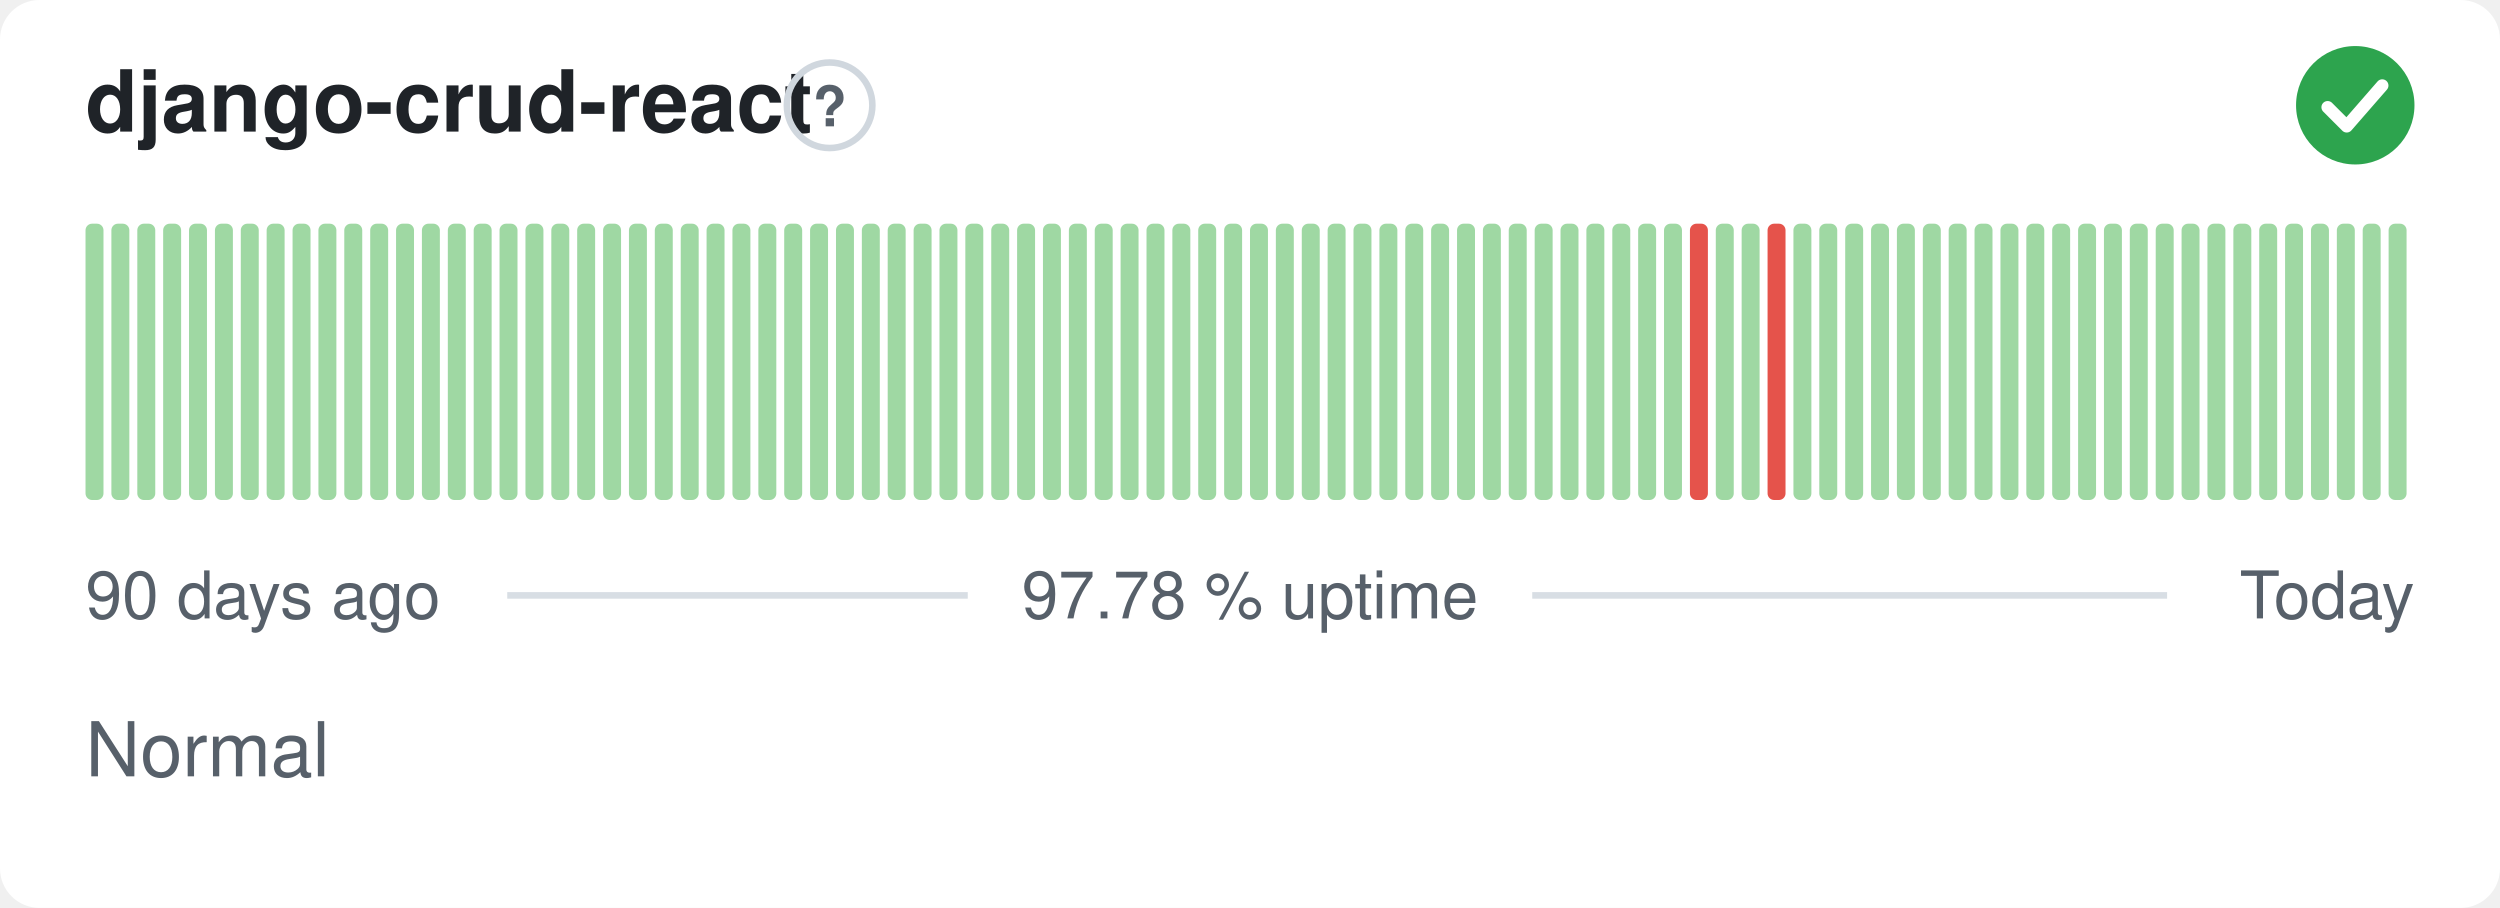
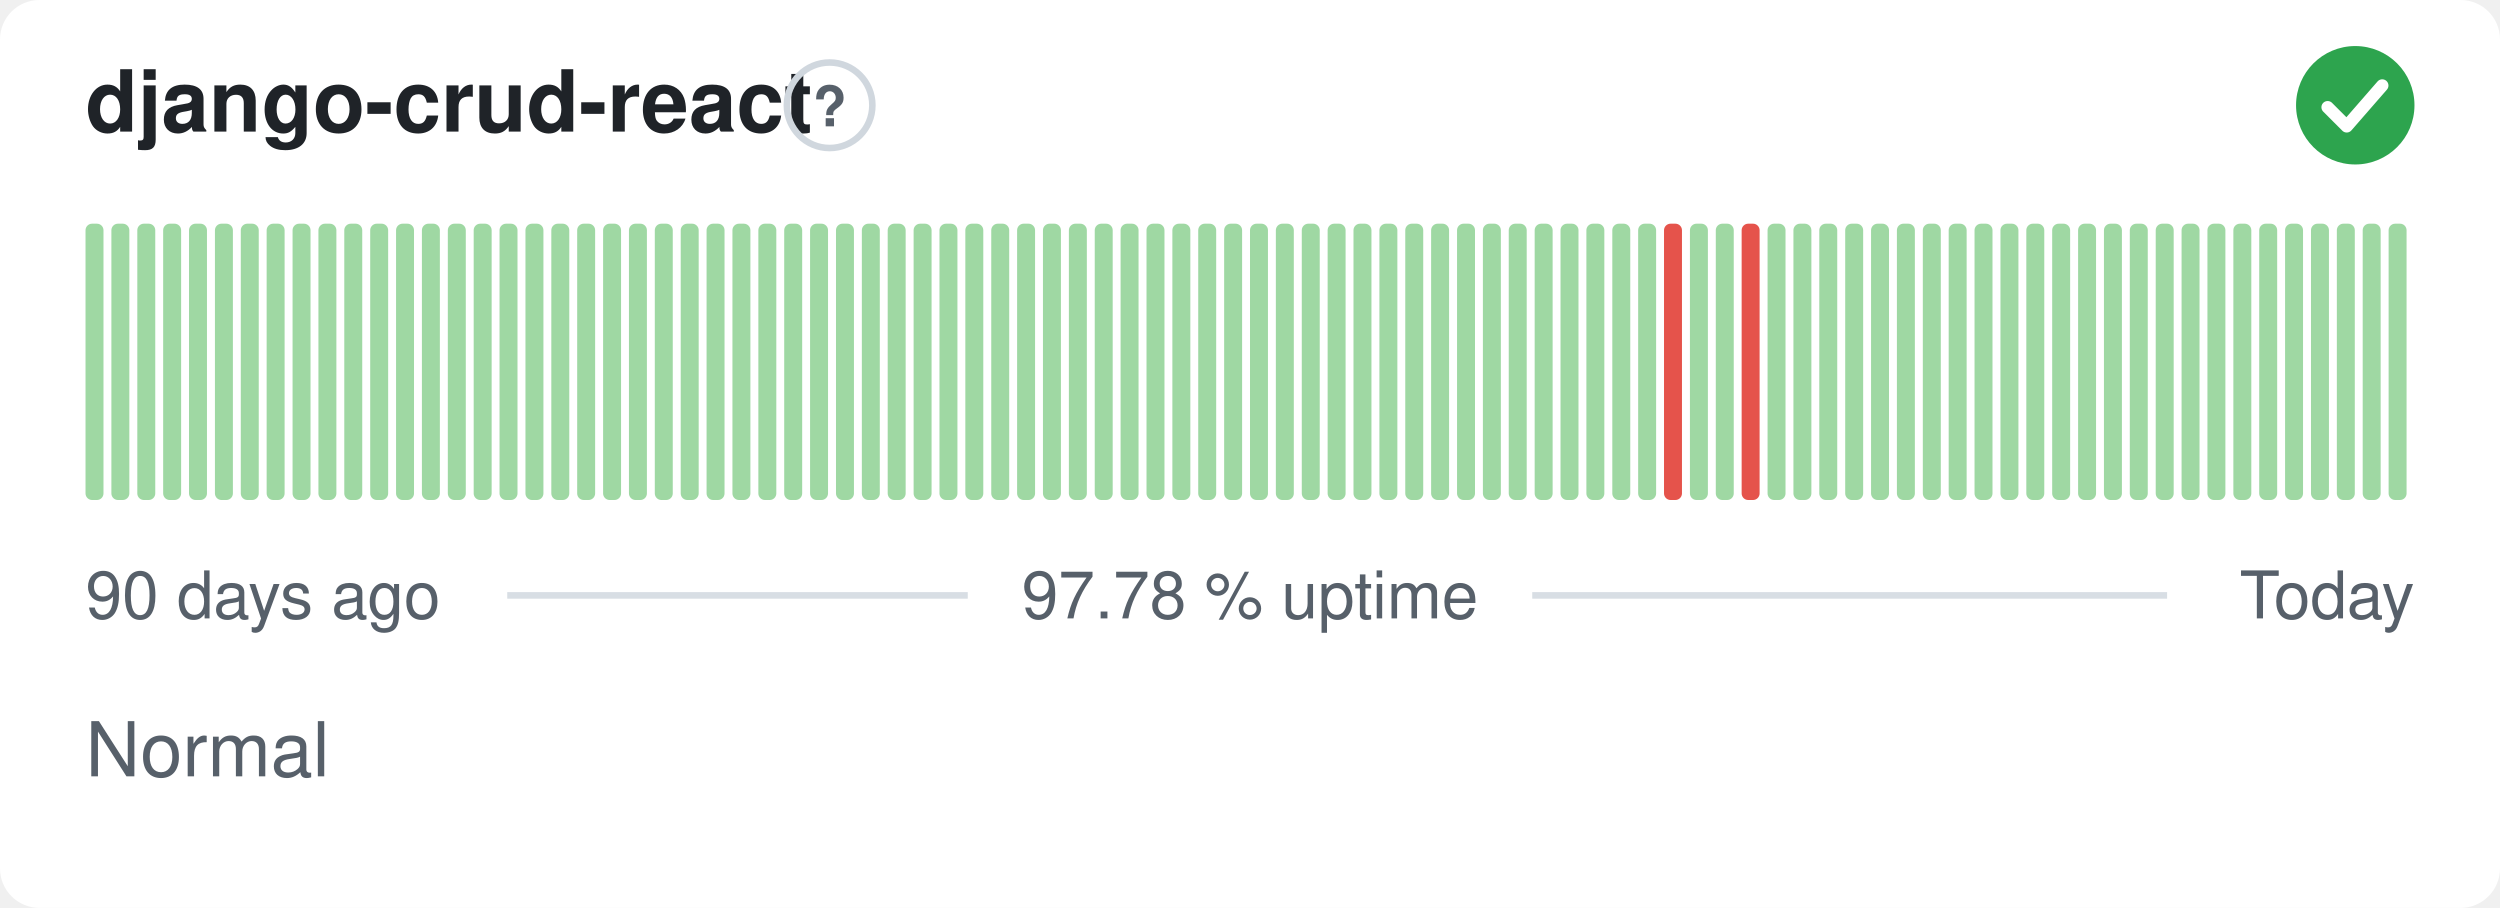
<svg xmlns="http://www.w3.org/2000/svg" width="380" height="138" viewBox="0 0 380 138" role="img" aria-label="django-crud-react: Normal, 97.78 % uptime over the last 90 days" font-family="-apple-system,BlinkMacSystemFont,'Segoe UI',Helvetica,Arial,sans-serif">
  <style>
    @media (prefers-color-scheme: dark) {
      .bg { fill: #0d1117 }
      .title { fill: #e6edf3 }
      .muted { fill: #8b949e }
      .hint { stroke: #30363d }
      .rule { stroke: #30363d }
      .nodata { fill: #21262d }
    }
  </style>
  <rect class="bg" width="380" height="138" rx="6" fill="#ffffff" />
  <text class="title" x="13" y="20" font-size="13" font-weight="600" fill="#1f2328">django-crud-react</text>
  <circle class="hint" cx="126.1" cy="16" r="6.5" fill="none" stroke="#d0d7de" stroke-width="1" />
  <text class="muted" x="126.1" y="19.2" text-anchor="middle" font-size="8.5" font-weight="700" fill="#57606a">?</text>
  <circle cx="358" cy="16" r="9" fill="#2da44e" />
  <path d="M353.80 16.30l2.90 2.90 5.40 -6.20" fill="none" stroke="#fff" stroke-width="1.89" stroke-linecap="round" stroke-linejoin="round" />
  <rect x="13.00" y="34.00" width="2.73" height="42.00" rx="1" fill="#9fd8a3" />
  <rect x="16.93" y="34.00" width="2.73" height="42.00" rx="1" fill="#9fd8a3" />
  <rect x="20.87" y="34.00" width="2.73" height="42.00" rx="1" fill="#9fd8a3" />
  <rect x="24.80" y="34.00" width="2.73" height="42.00" rx="1" fill="#9fd8a3" />
  <rect x="28.73" y="34.00" width="2.73" height="42.00" rx="1" fill="#9fd8a3" />
  <rect x="32.67" y="34.00" width="2.73" height="42.00" rx="1" fill="#9fd8a3" />
  <rect x="36.60" y="34.00" width="2.73" height="42.00" rx="1" fill="#9fd8a3" />
  <rect x="40.53" y="34.00" width="2.73" height="42.00" rx="1" fill="#9fd8a3" />
  <rect x="44.47" y="34.00" width="2.73" height="42.00" rx="1" fill="#9fd8a3" />
  <rect x="48.40" y="34.00" width="2.73" height="42.00" rx="1" fill="#9fd8a3" />
  <rect x="52.33" y="34.00" width="2.73" height="42.00" rx="1" fill="#9fd8a3" />
  <rect x="56.27" y="34.00" width="2.73" height="42.00" rx="1" fill="#9fd8a3" />
  <rect x="60.20" y="34.00" width="2.73" height="42.00" rx="1" fill="#9fd8a3" />
  <rect x="64.13" y="34.00" width="2.73" height="42.00" rx="1" fill="#9fd8a3" />
  <rect x="68.07" y="34.00" width="2.73" height="42.00" rx="1" fill="#9fd8a3" />
  <rect x="72.00" y="34.00" width="2.73" height="42.00" rx="1" fill="#9fd8a3" />
  <rect x="75.93" y="34.00" width="2.73" height="42.00" rx="1" fill="#9fd8a3" />
  <rect x="79.87" y="34.00" width="2.73" height="42.00" rx="1" fill="#9fd8a3" />
  <rect x="83.80" y="34.00" width="2.73" height="42.00" rx="1" fill="#9fd8a3" />
  <rect x="87.73" y="34.00" width="2.73" height="42.00" rx="1" fill="#9fd8a3" />
  <rect x="91.67" y="34.00" width="2.73" height="42.00" rx="1" fill="#9fd8a3" />
  <rect x="95.60" y="34.00" width="2.73" height="42.00" rx="1" fill="#9fd8a3" />
  <rect x="99.53" y="34.00" width="2.73" height="42.00" rx="1" fill="#9fd8a3" />
  <rect x="103.47" y="34.00" width="2.73" height="42.00" rx="1" fill="#9fd8a3" />
  <rect x="107.40" y="34.00" width="2.73" height="42.00" rx="1" fill="#9fd8a3" />
  <rect x="111.33" y="34.00" width="2.73" height="42.00" rx="1" fill="#9fd8a3" />
  <rect x="115.27" y="34.00" width="2.73" height="42.00" rx="1" fill="#9fd8a3" />
  <rect x="119.20" y="34.00" width="2.73" height="42.00" rx="1" fill="#9fd8a3" />
  <rect x="123.13" y="34.00" width="2.73" height="42.00" rx="1" fill="#9fd8a3" />
  <rect x="127.07" y="34.00" width="2.73" height="42.00" rx="1" fill="#9fd8a3" />
  <rect x="131.00" y="34.00" width="2.73" height="42.00" rx="1" fill="#9fd8a3" />
  <rect x="134.93" y="34.00" width="2.73" height="42.00" rx="1" fill="#9fd8a3" />
  <rect x="138.87" y="34.00" width="2.73" height="42.00" rx="1" fill="#9fd8a3" />
  <rect x="142.80" y="34.00" width="2.73" height="42.00" rx="1" fill="#9fd8a3" />
  <rect x="146.73" y="34.00" width="2.73" height="42.00" rx="1" fill="#9fd8a3" />
  <rect x="150.67" y="34.00" width="2.73" height="42.00" rx="1" fill="#9fd8a3" />
  <rect x="154.60" y="34.00" width="2.73" height="42.00" rx="1" fill="#9fd8a3" />
  <rect x="158.53" y="34.00" width="2.73" height="42.00" rx="1" fill="#9fd8a3" />
  <rect x="162.47" y="34.00" width="2.73" height="42.00" rx="1" fill="#9fd8a3" />
  <rect x="166.40" y="34.00" width="2.73" height="42.00" rx="1" fill="#9fd8a3" />
  <rect x="170.33" y="34.00" width="2.73" height="42.00" rx="1" fill="#9fd8a3" />
  <rect x="174.27" y="34.00" width="2.73" height="42.00" rx="1" fill="#9fd8a3" />
  <rect x="178.20" y="34.00" width="2.73" height="42.00" rx="1" fill="#9fd8a3" />
  <rect x="182.13" y="34.00" width="2.73" height="42.00" rx="1" fill="#9fd8a3" />
  <rect x="186.07" y="34.00" width="2.73" height="42.00" rx="1" fill="#9fd8a3" />
  <rect x="190.00" y="34.00" width="2.73" height="42.00" rx="1" fill="#9fd8a3" />
  <rect x="193.93" y="34.00" width="2.73" height="42.00" rx="1" fill="#9fd8a3" />
  <rect x="197.87" y="34.00" width="2.73" height="42.00" rx="1" fill="#9fd8a3" />
  <rect x="201.80" y="34.00" width="2.73" height="42.00" rx="1" fill="#9fd8a3" />
  <rect x="205.73" y="34.00" width="2.73" height="42.00" rx="1" fill="#9fd8a3" />
  <rect x="209.67" y="34.00" width="2.73" height="42.00" rx="1" fill="#9fd8a3" />
  <rect x="213.60" y="34.00" width="2.73" height="42.00" rx="1" fill="#9fd8a3" />
  <rect x="217.53" y="34.00" width="2.73" height="42.00" rx="1" fill="#9fd8a3" />
  <rect x="221.47" y="34.00" width="2.73" height="42.00" rx="1" fill="#9fd8a3" />
  <rect x="225.40" y="34.00" width="2.73" height="42.00" rx="1" fill="#9fd8a3" />
  <rect x="229.33" y="34.00" width="2.73" height="42.00" rx="1" fill="#9fd8a3" />
  <rect x="233.27" y="34.00" width="2.73" height="42.00" rx="1" fill="#9fd8a3" />
  <rect x="237.20" y="34.00" width="2.73" height="42.00" rx="1" fill="#9fd8a3" />
  <rect x="241.13" y="34.00" width="2.73" height="42.00" rx="1" fill="#9fd8a3" />
  <rect x="245.07" y="34.00" width="2.73" height="42.00" rx="1" fill="#9fd8a3" />
  <rect x="249.00" y="34.00" width="2.73" height="42.00" rx="1" fill="#9fd8a3" />
-   <rect x="252.93" y="34.00" width="2.73" height="42.00" rx="1" fill="#9fd8a3" />
-   <rect x="256.87" y="34.00" width="2.73" height="42.00" rx="1" fill="#e5534b" />
+   <rect x="252.93" y="34.00" width="2.73" height="42.00" rx="1" fill="#e5534b" />
+   <rect x="256.87" y="34.00" width="2.73" height="42.00" rx="1" fill="#9fd8a3" />
  <rect x="260.80" y="34.00" width="2.73" height="42.00" rx="1" fill="#9fd8a3" />
-   <rect x="264.73" y="34.00" width="2.73" height="42.00" rx="1" fill="#9fd8a3" />
-   <rect x="268.67" y="34.00" width="2.73" height="42.00" rx="1" fill="#e5534b" />
+   <rect x="264.73" y="34.00" width="2.73" height="42.00" rx="1" fill="#e5534b" />
+   <rect x="268.67" y="34.00" width="2.73" height="42.00" rx="1" fill="#9fd8a3" />
  <rect x="272.60" y="34.00" width="2.73" height="42.00" rx="1" fill="#9fd8a3" />
  <rect x="276.53" y="34.00" width="2.73" height="42.00" rx="1" fill="#9fd8a3" />
  <rect x="280.47" y="34.00" width="2.73" height="42.00" rx="1" fill="#9fd8a3" />
  <rect x="284.40" y="34.00" width="2.73" height="42.00" rx="1" fill="#9fd8a3" />
  <rect x="288.33" y="34.00" width="2.73" height="42.00" rx="1" fill="#9fd8a3" />
  <rect x="292.27" y="34.00" width="2.73" height="42.00" rx="1" fill="#9fd8a3" />
  <rect x="296.20" y="34.00" width="2.73" height="42.00" rx="1" fill="#9fd8a3" />
  <rect x="300.13" y="34.00" width="2.73" height="42.00" rx="1" fill="#9fd8a3" />
  <rect x="304.07" y="34.00" width="2.73" height="42.00" rx="1" fill="#9fd8a3" />
  <rect x="308.00" y="34.00" width="2.73" height="42.00" rx="1" fill="#9fd8a3" />
  <rect x="311.93" y="34.00" width="2.73" height="42.00" rx="1" fill="#9fd8a3" />
  <rect x="315.87" y="34.00" width="2.73" height="42.00" rx="1" fill="#9fd8a3" />
  <rect x="319.80" y="34.00" width="2.73" height="42.00" rx="1" fill="#9fd8a3" />
  <rect x="323.73" y="34.00" width="2.73" height="42.00" rx="1" fill="#9fd8a3" />
  <rect x="327.67" y="34.00" width="2.73" height="42.00" rx="1" fill="#9fd8a3" />
  <rect x="331.60" y="34.00" width="2.73" height="42.00" rx="1" fill="#9fd8a3" />
  <rect x="335.53" y="34.00" width="2.73" height="42.00" rx="1" fill="#9fd8a3" />
  <rect x="339.47" y="34.00" width="2.73" height="42.00" rx="1" fill="#9fd8a3" />
  <rect x="343.40" y="34.00" width="2.73" height="42.00" rx="1" fill="#9fd8a3" />
  <rect x="347.33" y="34.00" width="2.73" height="42.00" rx="1" fill="#9fd8a3" />
  <rect x="351.27" y="34.00" width="2.73" height="42.00" rx="1" fill="#9fd8a3" />
  <rect x="355.20" y="34.00" width="2.73" height="42.00" rx="1" fill="#9fd8a3" />
  <rect x="359.13" y="34.00" width="2.73" height="42.00" rx="1" fill="#9fd8a3" />
  <rect x="363.07" y="34.00" width="2.73" height="42.00" rx="1" fill="#9fd8a3" />
  <text class="muted" x="13" y="94" font-size="10" fill="#57606a">90 days ago</text>
  <text class="muted" x="190" y="94" text-anchor="middle" font-size="10" fill="#57606a">97.78 % uptime</text>
  <text class="muted" x="367" y="94" text-anchor="end" font-size="10" fill="#57606a">Today</text>
  <line class="rule" x1="77.1" y1="90.5" x2="147.1" y2="90.5" stroke="#d8dee4" stroke-width="1" />
  <line class="rule" x1="232.9" y1="90.5" x2="329.4" y2="90.5" stroke="#d8dee4" stroke-width="1" />
  <text class="muted" x="13" y="118" font-size="11.5" fill="#57606a">Normal</text>
</svg>
